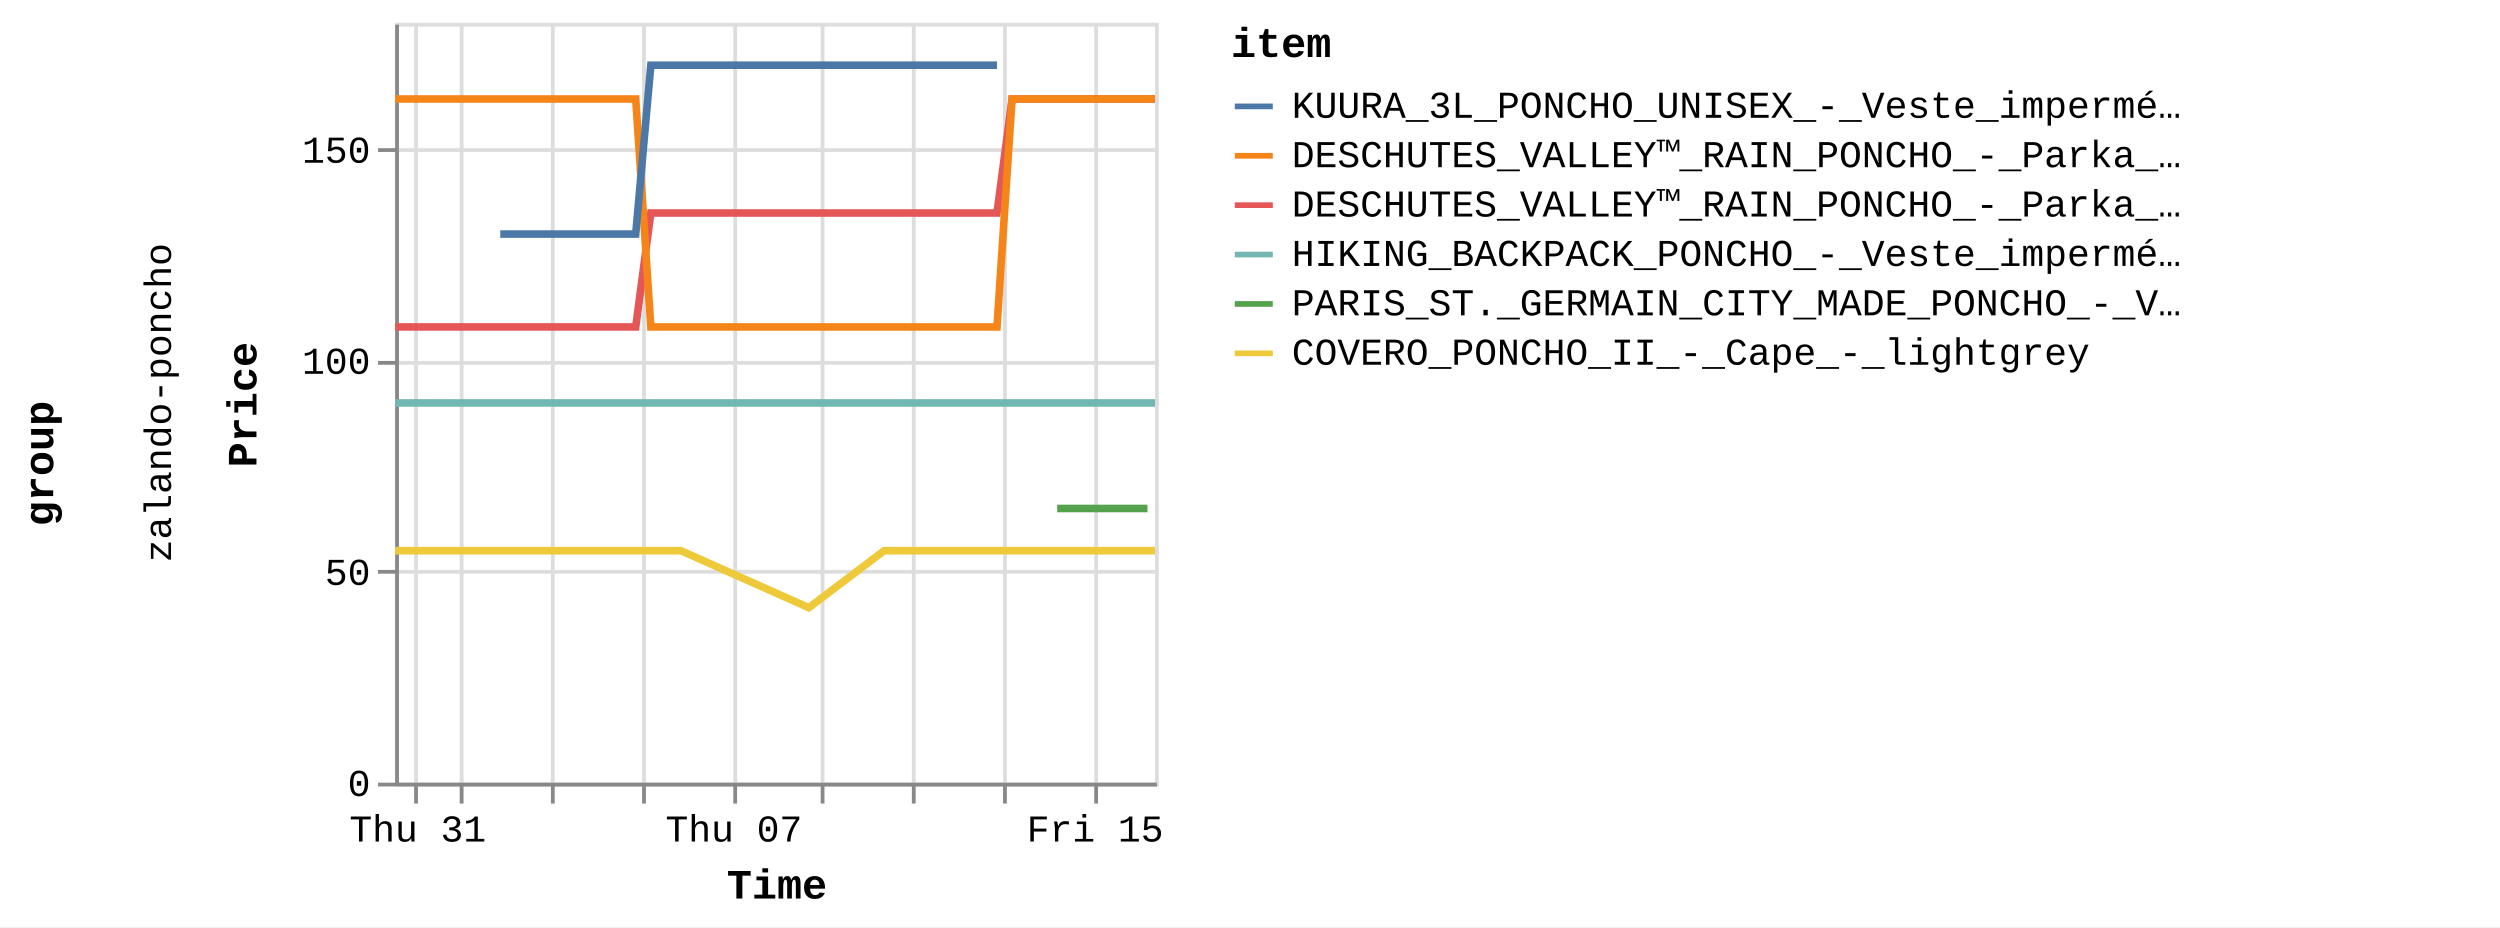
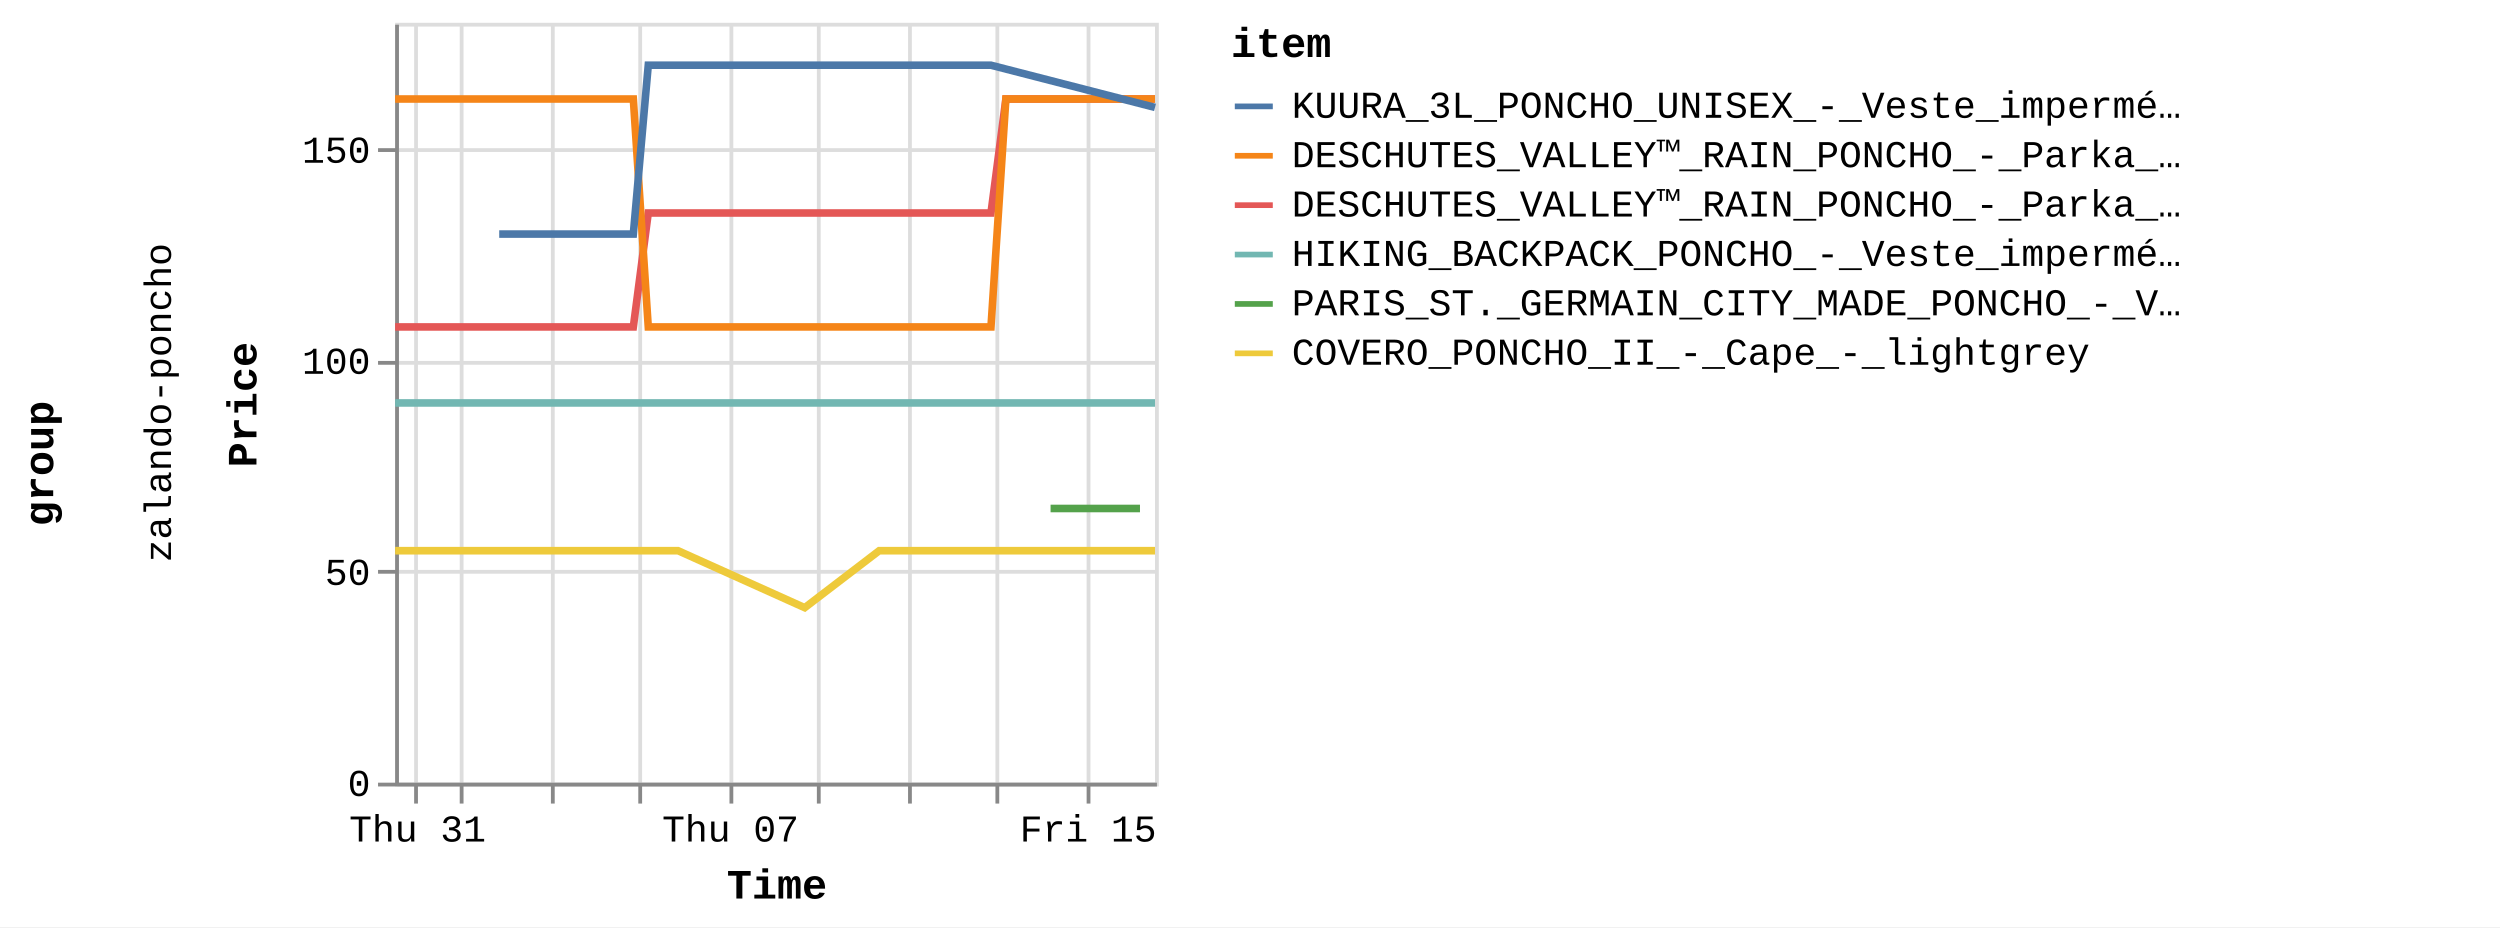
<svg xmlns="http://www.w3.org/2000/svg" version="1.1" class="marks" width="658" height="244" viewBox="0 0 658 244">
  <rect width="658" height="244" fill="white" />
  <g fill="none" stroke-miterlimit="10" transform="translate(104,6)">
    <g class="mark-group role-frame root" role="graphics-object" aria-roledescription="group mark container">
      <g transform="translate(0,0)">
        <path class="background" aria-hidden="true" d="M0,0h0v0h0Z" />
        <g>
          <g class="mark-group role-row-title row-title" role="graphics-object" aria-roledescription="group mark container">
            <g transform="translate(-78,116)">
              <path class="background" aria-hidden="true" d="M0,0h0v0h0Z" />
              <g>
                <g class="mark-group role-title">
                  <g transform="translate(-21,0)">
                    <path class="background" aria-hidden="true" d="M0,0h0v0h0Z" pointer-events="none" />
                    <g>
                      <g class="mark-text role-title-text" role="graphics-symbol" aria-roledescription="title" aria-label="Title text 'group'" pointer-events="none">
                        <text text-anchor="middle" transform="translate(0,0) rotate(-90) translate(0,9)" font-family="Liberation Mono" font-size="11px" font-weight="bold" fill="#000" opacity="1">group</text>
                      </g>
                    </g>
                    <path class="foreground" aria-hidden="true" d="" pointer-events="none" display="none" />
                  </g>
                </g>
              </g>
              <path class="foreground" aria-hidden="true" d="" display="none" />
            </g>
          </g>
          <g class="mark-group role-row-header row_header" role="graphics-object" aria-roledescription="group mark container">
            <g transform="translate(-47,0)">
              <path class="background" aria-hidden="true" d="M0,0h0v200h0Z" />
              <g>
                <g class="mark-group role-title">
                  <g transform="translate(-20,100)">
                    <path class="background" aria-hidden="true" d="M0,0h0v0h0Z" pointer-events="none" />
                    <g>
                      <g class="mark-text role-title-text" role="graphics-symbol" aria-roledescription="title" aria-label="Title text 'zalando-poncho'" pointer-events="none">
                        <text text-anchor="middle" transform="translate(0,0) rotate(-90) translate(0,8)" font-family="Liberation Mono" font-size="10px" fill="#000" opacity="1">zalando-poncho</text>
                      </g>
                    </g>
                    <path class="foreground" aria-hidden="true" d="" pointer-events="none" display="none" />
                  </g>
                </g>
              </g>
              <path class="foreground" aria-hidden="true" d="" display="none" />
            </g>
          </g>
          <g class="mark-group role-scope cell" role="graphics-object" aria-roledescription="group mark container">
            <g transform="translate(0,0)">
              <path class="background" aria-hidden="true" d="M0.5,0.5h200v200h-200Z" stroke="#ddd" />
              <g>
                <g class="mark-group role-axis" aria-hidden="true">
                  <g transform="translate(0.5,200.5)">
                    <path class="background" aria-hidden="true" d="M0,0h0v0h0Z" pointer-events="none" />
                    <g>
                      <g class="mark-rule role-axis-grid" pointer-events="none">
                        <line transform="translate(5,-200)" x2="0" y2="200" stroke="#ddd" stroke-width="1" opacity="1" />
                        <line transform="translate(17,-200)" x2="0" y2="200" stroke="#ddd" stroke-width="1" opacity="1" />
                        <line transform="translate(41,-200)" x2="0" y2="200" stroke="#ddd" stroke-width="1" opacity="1" />
-                         <line transform="translate(65,-200)" x2="0" y2="200" stroke="#ddd" stroke-width="1" opacity="1" />
-                         <line transform="translate(89,-200)" x2="0" y2="200" stroke="#ddd" stroke-width="1" opacity="1" />
-                         <line transform="translate(112,-200)" x2="0" y2="200" stroke="#ddd" stroke-width="1" opacity="1" />
-                         <line transform="translate(136,-200)" x2="0" y2="200" stroke="#ddd" stroke-width="1" opacity="1" />
-                         <line transform="translate(160,-200)" x2="0" y2="200" stroke="#ddd" stroke-width="1" opacity="1" />
-                         <line transform="translate(184,-200)" x2="0" y2="200" stroke="#ddd" stroke-width="1" opacity="1" />
+                         <line transform="translate(64,-200)" x2="0" y2="200" stroke="#ddd" stroke-width="1" opacity="1" />
+                         <line transform="translate(88,-200)" x2="0" y2="200" stroke="#ddd" stroke-width="1" opacity="1" />
+                         <line transform="translate(111,-200)" x2="0" y2="200" stroke="#ddd" stroke-width="1" opacity="1" />
+                         <line transform="translate(135,-200)" x2="0" y2="200" stroke="#ddd" stroke-width="1" opacity="1" />
+                         <line transform="translate(158,-200)" x2="0" y2="200" stroke="#ddd" stroke-width="1" opacity="1" />
+                         <line transform="translate(182,-200)" x2="0" y2="200" stroke="#ddd" stroke-width="1" opacity="1" />
                      </g>
                    </g>
                    <path class="foreground" aria-hidden="true" d="" pointer-events="none" display="none" />
                  </g>
                </g>
                <g class="mark-group role-axis" aria-hidden="true">
                  <g transform="translate(0.5,0.5)">
                    <path class="background" aria-hidden="true" d="M0,0h0v0h0Z" pointer-events="none" />
                    <g>
                      <g class="mark-rule role-axis-grid" pointer-events="none">
                        <line transform="translate(0,200)" x2="200" y2="0" stroke="#ddd" stroke-width="1" opacity="1" />
                        <line transform="translate(0,144)" x2="200" y2="0" stroke="#ddd" stroke-width="1" opacity="1" />
                        <line transform="translate(0,89)" x2="200" y2="0" stroke="#ddd" stroke-width="1" opacity="1" />
                        <line transform="translate(0,33)" x2="200" y2="0" stroke="#ddd" stroke-width="1" opacity="1" />
                      </g>
                    </g>
                    <path class="foreground" aria-hidden="true" d="" pointer-events="none" display="none" />
                  </g>
                </g>
-                 <g class="mark-group role-axis" role="graphics-symbol" aria-roledescription="axis" aria-label="X-axis titled 'Time' for a time scale with values from Wednesday, 30 August 2023, 12:58:24 PM to Saturday, 16 September 2023, 8:50:34 AM">
+                 <g class="mark-group role-axis" role="graphics-symbol" aria-roledescription="axis" aria-label="X-axis titled 'Time' for a time scale with values from Wednesday, 30 August 2023, 12:58:24 PM to Saturday, 16 September 2023, 12:54:41 PM">
                  <g transform="translate(0.5,200.5)">
                    <path class="background" aria-hidden="true" d="M0,0h0v0h0Z" pointer-events="none" />
                    <g>
                      <g class="mark-rule role-axis-tick" pointer-events="none">
                        <line transform="translate(5,0)" x2="0" y2="5" stroke="#888" stroke-width="1" opacity="1" />
                        <line transform="translate(17,0)" x2="0" y2="5" stroke="#888" stroke-width="1" opacity="1" />
                        <line transform="translate(41,0)" x2="0" y2="5" stroke="#888" stroke-width="1" opacity="1" />
-                         <line transform="translate(65,0)" x2="0" y2="5" stroke="#888" stroke-width="1" opacity="1" />
-                         <line transform="translate(89,0)" x2="0" y2="5" stroke="#888" stroke-width="1" opacity="1" />
-                         <line transform="translate(112,0)" x2="0" y2="5" stroke="#888" stroke-width="1" opacity="1" />
-                         <line transform="translate(136,0)" x2="0" y2="5" stroke="#888" stroke-width="1" opacity="1" />
-                         <line transform="translate(160,0)" x2="0" y2="5" stroke="#888" stroke-width="1" opacity="1" />
-                         <line transform="translate(184,0)" x2="0" y2="5" stroke="#888" stroke-width="1" opacity="1" />
+                         <line transform="translate(64,0)" x2="0" y2="5" stroke="#888" stroke-width="1" opacity="1" />
+                         <line transform="translate(88,0)" x2="0" y2="5" stroke="#888" stroke-width="1" opacity="1" />
+                         <line transform="translate(111,0)" x2="0" y2="5" stroke="#888" stroke-width="1" opacity="1" />
+                         <line transform="translate(135,0)" x2="0" y2="5" stroke="#888" stroke-width="1" opacity="1" />
+                         <line transform="translate(158,0)" x2="0" y2="5" stroke="#888" stroke-width="1" opacity="1" />
+                         <line transform="translate(182,0)" x2="0" y2="5" stroke="#888" stroke-width="1" opacity="1" />
                      </g>
                      <g class="mark-text role-axis-label" pointer-events="none">
-                         <text text-anchor="middle" transform="translate(5.460504,15)" font-family="Liberation Mono" font-size="10px" fill="#000" opacity="1">Thu 31</text>
-                         <text text-anchor="middle" transform="translate(17.34553,15)" font-family="Liberation Mono" font-size="10px" fill="#000" opacity="0">September</text>
-                         <text text-anchor="middle" transform="translate(41.11558,15)" font-family="Liberation Mono" font-size="10px" fill="#000" opacity="0">Sep 03</text>
-                         <text text-anchor="middle" transform="translate(64.88563,15)" font-family="Liberation Mono" font-size="10px" fill="#000" opacity="0">Tue 05</text>
-                         <text text-anchor="middle" transform="translate(88.65568,15)" font-family="Liberation Mono" font-size="10px" fill="#000" opacity="1">Thu 07</text>
-                         <text text-anchor="middle" transform="translate(112.4257,15)" font-family="Liberation Mono" font-size="10px" fill="#000" opacity="0">Sat 09</text>
-                         <text text-anchor="middle" transform="translate(136.1958,15)" font-family="Liberation Mono" font-size="10px" fill="#000" opacity="0">Mon 11</text>
-                         <text text-anchor="middle" transform="translate(159.9658,15)" font-family="Liberation Mono" font-size="10px" fill="#000" opacity="0">Wed 13</text>
-                         <text text-anchor="middle" transform="translate(183.7359,15)" font-family="Liberation Mono" font-size="10px" fill="#000" opacity="1">Fri 15</text>
+                         <text text-anchor="middle" transform="translate(5.406042,15)" font-family="Liberation Mono" font-size="10px" fill="#000" opacity="1">Thu 31</text>
+                         <text text-anchor="middle" transform="translate(17.17253,15)" font-family="Liberation Mono" font-size="10px" fill="#000" opacity="0">September</text>
+                         <text text-anchor="middle" transform="translate(40.7055,15)" font-family="Liberation Mono" font-size="10px" fill="#000" opacity="0">Sep 03</text>
+                         <text text-anchor="middle" transform="translate(64.23847,15)" font-family="Liberation Mono" font-size="10px" fill="#000" opacity="0">Tue 05</text>
+                         <text text-anchor="middle" transform="translate(87.77143,15)" font-family="Liberation Mono" font-size="10px" fill="#000" opacity="1">Thu 07</text>
+                         <text text-anchor="middle" transform="translate(111.3044,15)" font-family="Liberation Mono" font-size="10px" fill="#000" opacity="0">Sat 09</text>
+                         <text text-anchor="middle" transform="translate(134.8374,15)" font-family="Liberation Mono" font-size="10px" fill="#000" opacity="0">Mon 11</text>
+                         <text text-anchor="middle" transform="translate(158.3703,15)" font-family="Liberation Mono" font-size="10px" fill="#000" opacity="0">Wed 13</text>
+                         <text text-anchor="middle" transform="translate(181.9033,15)" font-family="Liberation Mono" font-size="10px" fill="#000" opacity="1">Fri 15</text>
                      </g>
                      <g class="mark-rule role-axis-domain" pointer-events="none">
                        <line transform="translate(0,0)" x2="200" y2="0" stroke="#888" stroke-width="1" opacity="1" />
                      </g>
                      <g class="mark-text role-axis-title" pointer-events="none">
                        <text text-anchor="middle" transform="translate(100,30)" font-family="Liberation Mono" font-size="11px" font-weight="bold" fill="#000" opacity="1">Time</text>
                      </g>
                    </g>
                    <path class="foreground" aria-hidden="true" d="" pointer-events="none" display="none" />
                  </g>
                </g>
                <g class="mark-group role-axis" role="graphics-symbol" aria-roledescription="axis" aria-label="Y-axis titled 'Price' for a linear scale with values from 0 to 18,000">
                  <g transform="translate(0.5,0.5)">
                    <path class="background" aria-hidden="true" d="M0,0h0v0h0Z" pointer-events="none" />
                    <g>
                      <g class="mark-rule role-axis-tick" pointer-events="none">
                        <line transform="translate(0,200)" x2="-5" y2="0" stroke="#888" stroke-width="1" opacity="1" />
                        <line transform="translate(0,144)" x2="-5" y2="0" stroke="#888" stroke-width="1" opacity="1" />
                        <line transform="translate(0,89)" x2="-5" y2="0" stroke="#888" stroke-width="1" opacity="1" />
                        <line transform="translate(0,33)" x2="-5" y2="0" stroke="#888" stroke-width="1" opacity="1" />
                      </g>
                      <g class="mark-text role-axis-label" pointer-events="none">
                        <text text-anchor="end" transform="translate(-7,203)" font-family="Liberation Mono" font-size="10px" fill="#000" opacity="1">0</text>
                        <text text-anchor="end" transform="translate(-7,147.4444)" font-family="Liberation Mono" font-size="10px" fill="#000" opacity="1">50</text>
                        <text text-anchor="end" transform="translate(-7,91.88889)" font-family="Liberation Mono" font-size="10px" fill="#000" opacity="1">100</text>
                        <text text-anchor="end" transform="translate(-7,36.33333)" font-family="Liberation Mono" font-size="10px" fill="#000" opacity="1">150</text>
                      </g>
                      <g class="mark-rule role-axis-domain" pointer-events="none">
                        <line transform="translate(0,200)" x2="0" y2="-200" stroke="#888" stroke-width="1" opacity="1" />
                      </g>
                      <g class="mark-text role-axis-title" pointer-events="none">
                        <text text-anchor="middle" transform="translate(-35,100) rotate(-90) translate(0,-2)" font-family="Liberation Mono" font-size="11px" font-weight="bold" fill="#000" opacity="1">Price</text>
                      </g>
                    </g>
                    <path class="foreground" aria-hidden="true" d="" pointer-events="none" display="none" />
                  </g>
                </g>
                <g class="mark-group role-scope child_pathgroup" role="graphics-object" aria-roledescription="group mark container">
                  <g transform="translate(0,0)">
                    <path class="background" aria-hidden="true" d="M0,0h200v200h-200Z" />
                    <g>
                      <g class="mark-line role-mark child_marks" role="graphics-object" aria-roledescription="line mark container">
-                         <path aria-label="Time: Aug 30, 2023; Price: 10795; item: DESCHUTES_VALLEY™_RAIN_PONCHO_-_Parka_-_black" role="graphics-symbol" aria-roledescription="line mark" d="M0,80.056L1.929,80.056L3.901,80.056L7.862,80.056L9.841,80.056L11.889,80.056L13.804,80.056L15.781,80.056L19.751,80.056L21.726,80.056L23.769,80.056L25.687,80.056L27.668,80.056L31.631,80.056L33.61,80.056L35.63,80.056L37.57,80.056L39.553,80.056L43.516,80.056L46.92,80.056L47.521,80.056L49.457,80.056L51.439,80.056L55.401,80.056L57.386,80.056L59.432,80.056L61.341,80.056L63.321,80.056L67.296,50.056L69.279,50.056L71.314,50.056L73.231,50.056L75.207,50.056L79.17,50.056L81.151,50.056L83.205,50.056L85.112,50.056L87.094,50.056L91.061,50.056L93.039,50.056L95.081,50.056L97,50.056L98.98,50.056L104.188,50.056L104.92,50.056L106.961,50.056L108.88,50.056L110.863,50.056L114.821,50.056L116.805,50.056L118.824,50.056L120.766,50.056L122.748,50.056L126.71,50.056L128.689,50.056L130.709,50.056L132.65,50.056L134.631,50.056L138.592,50.056L140.574,50.056L142.629,50.056L144.536,50.056L146.515,50.056L150.48,50.056L152.458,50.056L154.507,50.056L156.421,50.056L158.403,50.056L162.365,20.056L164.346,20.056L166.398,20.056L167.444,20.056L168.307,20.056L170.288,20.056L174.249,20.056L176.229,20.056L178.282,20.056L180.193,20.056L182.172,20.056L186.132,20.056L188.114,20.056L190.16,20.056L192.075,20.056L194.056,20.056L198.018,20.056L200,20.056" stroke="#e45756" stroke-width="2" />
-                       </g>
-                     </g>
-                     <path class="foreground" aria-hidden="true" d="" display="none" />
-                   </g>
-                   <g transform="translate(0,0)">
-                     <path class="background" aria-hidden="true" d="M0,0h200v200h-200Z" />
-                     <g>
-                       <g class="mark-line role-mark child_marks" role="graphics-object" aria-roledescription="line mark container">
-                         <path aria-label="Time: Aug 30, 2023; Price: 8995; item: HIKING_BACKPACK_PONCHO_-_Veste_imperméable_-_blue" role="graphics-symbol" aria-roledescription="line mark" d="M0,100.056L1.93,100.056L3.901,100.056L7.862,100.056L9.841,100.056L11.889,100.056L13.804,100.056L15.782,100.056L19.751,100.056L21.726,100.056L23.769,100.056L25.687,100.056L27.668,100.056L31.631,100.056L33.61,100.056L35.63,100.056L37.57,100.056L39.553,100.056L43.517,100.056L46.92,100.056L47.521,100.056L140.574,100.056L142.629,100.056L144.536,100.056L146.515,100.056L150.48,100.056L152.458,100.056L154.507,100.056L156.421,100.056L158.403,100.056L162.365,100.056L164.346,100.056L166.398,100.056L167.444,100.056L168.307,100.056L170.288,100.056L174.249,100.056L176.229,100.056L178.282,100.056L180.194,100.056L182.172,100.056L186.132,100.056L188.114,100.056L190.16,100.056L192.075,100.056L194.056,100.056L198.018,100.056L200,100.056" stroke="#72b7b2" stroke-width="2" />
-                       </g>
-                     </g>
-                     <path class="foreground" aria-hidden="true" d="" display="none" />
-                   </g>
-                   <g transform="translate(0,0)">
-                     <path class="background" aria-hidden="true" d="M0,0h200v200h-200Z" />
-                     <g>
-                       <g class="mark-line role-mark child_marks" role="graphics-object" aria-roledescription="line mark container">
-                         <path aria-label="Time: Aug 30, 2023; Price: 16195; item: DESCHUTES_VALLEY™_RAIN_PONCHO_-_Parka_-_vista_blue" role="graphics-symbol" aria-roledescription="line mark" d="M0,20.056L1.93,20.056L3.901,20.056L7.862,20.056L9.841,20.056L11.889,20.056L13.804,20.056L15.781,20.056L19.751,20.056L21.726,20.056L23.769,20.056L25.687,20.056L27.668,20.056L31.631,20.056L33.61,20.056L35.63,20.056L37.57,20.056L39.553,20.056L43.516,20.056L46.92,20.056L47.521,20.056L49.457,20.056L51.439,20.056L55.401,20.056L57.386,20.056L59.432,20.056L61.341,20.056L63.321,20.056L67.296,80.056L69.279,80.056L71.314,80.056L73.231,80.056L75.207,80.056L79.17,80.056L81.151,80.056L83.205,80.056L85.112,80.056L87.094,80.056L91.061,80.056L93.039,80.056L95.081,80.056L97,80.056L98.98,80.056L104.188,80.056L104.92,80.056L106.961,80.056L108.88,80.056L110.863,80.056L114.821,80.056L116.805,80.056L118.824,80.056L120.766,80.056L122.748,80.056L126.71,80.056L128.689,80.056L130.709,80.056L132.65,80.056L134.631,80.056L138.592,80.056L140.574,80.056L142.629,80.056L144.536,80.056L146.515,80.056L150.48,80.056L152.458,80.056L154.507,80.056L156.421,80.056L158.403,80.056L162.365,20.056L164.346,20.056L166.398,20.056L167.444,20.056L168.307,20.056L170.288,20.056L174.249,20.056L176.229,20.056L178.282,20.056L180.193,20.056L182.172,20.056L186.132,20.056L188.114,20.056L190.16,20.056L192.075,20.056L194.056,20.056L198.018,20.056L200,20.056" stroke="#f58518" stroke-width="2" />
-                       </g>
-                     </g>
-                     <path class="foreground" aria-hidden="true" d="" display="none" />
-                   </g>
-                   <g transform="translate(0,0)">
-                     <path class="background" aria-hidden="true" d="M0,0h200v200h-200Z" />
-                     <g>
-                       <g class="mark-line role-mark child_marks" role="graphics-object" aria-roledescription="line mark container">
-                         <path aria-label="Time: Aug 30, 2023; Price: 5495; item: COVERO_PONCHO_II_-_Cape_-_lightgrey" role="graphics-symbol" aria-roledescription="line mark" d="M0,138.944L1.93,138.944L3.901,138.944L7.862,138.944L9.841,138.944L11.889,138.944L13.804,138.944L15.782,138.944L19.751,138.944L21.726,138.944L33.611,138.944L35.63,138.944L37.57,138.944L39.554,138.944L43.517,138.944L46.92,138.944L47.521,138.944L49.457,138.944L51.44,138.944L55.401,138.944L57.386,138.944L59.432,138.944L61.342,138.944L63.321,138.944L67.296,138.944L69.279,138.944L71.314,138.944L73.231,138.944L75.207,138.944L108.88,153.944L128.689,138.944L130.709,138.944L132.65,138.944L134.631,138.944L138.592,138.944L140.574,138.944L142.629,138.944L144.536,138.944L146.515,138.944L150.48,138.944L152.458,138.944L154.507,138.944L156.421,138.944L158.404,138.944L162.365,138.944L164.346,138.944L166.398,138.944L167.444,138.944L168.307,138.944L170.288,138.944L174.249,138.944L176.229,138.944L178.282,138.944L180.194,138.944L182.172,138.944L186.132,138.944L188.114,138.944L190.16,138.944L192.075,138.944L194.056,138.944L198.018,138.944L200,138.944" stroke="#eeca3b" stroke-width="2" />
-                       </g>
-                     </g>
-                     <path class="foreground" aria-hidden="true" d="" display="none" />
-                   </g>
-                   <g transform="translate(0,0)">
-                     <path class="background" aria-hidden="true" d="M0,0h200v200h-200Z" />
-                     <g>
-                       <g class="mark-line role-mark child_marks" role="graphics-object" aria-roledescription="line mark container">
-                         <path aria-label="Time: Sep 01, 2023; Price: 12995; item: KUURA_3L_PONCHO_UNISEX_-_Veste_imperméable_-_green" role="graphics-symbol" aria-roledescription="line mark" d="M27.668,55.611L31.631,55.611L33.61,55.611L35.63,55.611L57.386,55.611L59.432,55.611L61.341,55.611L63.321,55.611L67.296,11.167L69.279,11.167L71.314,11.167L73.231,11.167L75.207,11.167L79.17,11.167L81.151,11.167L83.205,11.167L85.112,11.167L87.094,11.167L91.061,11.167L93.039,11.167L95.081,11.167L97,11.167L98.98,11.167L104.188,11.167L104.92,11.167L106.961,11.167L108.88,11.167L110.863,11.167L114.821,11.167L116.805,11.167L118.824,11.167L120.766,11.167L122.748,11.167L126.71,11.167L128.689,11.167L130.709,11.167L132.65,11.167L134.631,11.167L138.592,11.167L140.574,11.167L142.629,11.167L144.536,11.167L150.48,11.167L152.458,11.167L154.507,11.167L156.421,11.167L158.403,11.167" stroke="#4c78a8" stroke-width="2" />
-                       </g>
-                     </g>
-                     <path class="foreground" aria-hidden="true" d="" display="none" />
-                   </g>
-                   <g transform="translate(0,0)">
-                     <path class="background" aria-hidden="true" d="M0,0h200v200h-200Z" />
-                     <g>
-                       <g class="mark-line role-mark child_marks" role="graphics-object" aria-roledescription="line mark container">
-                         <path aria-label="Time: Sep 14, 2023; Price: 6495; item: PARIS_ST._GERMAIN_CITY_MADE_PONCHO_-_Veste_de_survêtement_-_aura_white" role="graphics-symbol" aria-roledescription="line mark" d="M174.249,127.833L176.229,127.833L178.282,127.833L180.194,127.833L182.172,127.833L186.132,127.833L188.114,127.833L198.018,127.833" stroke="#54a24b" stroke-width="2" />
+                         <path aria-label="Time: Aug 30, 2023; Price: 10795; item: DESCHUTES_VALLEY™_RAIN_PONCHO_-_Parka_-_black" role="graphics-symbol" aria-roledescription="line mark" d="M0,80.056L1.91,80.056L3.862,80.056L7.783,80.056L9.743,80.056L11.771,80.056L13.666,80.056L15.624,80.056L19.554,80.056L21.509,80.056L23.532,80.056L25.43,80.056L27.392,80.056L31.316,80.056L33.275,80.056L35.275,80.056L37.195,80.056L39.159,80.056L43.082,80.056L46.452,80.056L47.047,80.056L48.964,80.056L50.926,80.056L54.849,80.056L56.814,80.056L58.839,80.056L60.73,80.056L62.689,80.056L66.625,50.056L68.588,50.056L70.603,50.056L72.501,50.056L74.457,50.056L78.381,50.056L80.341,50.056L82.375,50.056L84.263,50.056L86.226,50.056L90.152,50.056L92.111,50.056L94.133,50.056L96.032,50.056L97.993,50.056L103.149,50.056L103.873,50.056L105.894,50.056L107.794,50.056L109.757,50.056L113.676,50.056L115.64,50.056L117.639,50.056L119.562,50.056L121.523,50.056L125.446,50.056L127.405,50.056L129.405,50.056L131.327,50.056L133.288,50.056L137.21,50.056L139.172,50.056L141.207,50.056L143.094,50.056L145.054,50.056L148.979,50.056L150.938,50.056L152.966,50.056L154.861,50.056L156.823,50.056L160.746,20.056L162.707,20.056L164.738,20.056L165.774,20.056L166.628,20.056L168.59,20.056L172.511,20.056L174.471,20.056L176.504,20.056L178.396,20.056L180.355,20.056L184.275,20.056L186.238,20.056L188.263,20.056L190.159,20.056L192.121,20.056L196.043,20.056L198.005,20.056L200,20.056" stroke="#e45756" stroke-width="2" />
+                       </g>
+                     </g>
+                     <path class="foreground" aria-hidden="true" d="" display="none" />
+                   </g>
+                   <g transform="translate(0,0)">
+                     <path class="background" aria-hidden="true" d="M0,0h200v200h-200Z" />
+                     <g>
+                       <g class="mark-line role-mark child_marks" role="graphics-object" aria-roledescription="line mark container">
+                         <path aria-label="Time: Aug 30, 2023; Price: 8995; item: HIKING_BACKPACK_PONCHO_-_Veste_imperméable_-_blue" role="graphics-symbol" aria-roledescription="line mark" d="M0,100.056L1.91,100.056L3.862,100.056L7.783,100.056L9.743,100.056L11.771,100.056L13.666,100.056L15.624,100.056L19.554,100.056L21.509,100.056L23.532,100.056L25.43,100.056L27.392,100.056L31.316,100.056L33.275,100.056L35.275,100.056L37.195,100.056L39.159,100.056L43.082,100.056L46.452,100.056L47.047,100.056L139.172,100.056L141.207,100.056L143.094,100.056L145.054,100.056L148.979,100.056L150.938,100.056L152.966,100.056L154.861,100.056L156.823,100.056L160.746,100.056L162.707,100.056L164.738,100.056L165.774,100.056L166.628,100.056L168.59,100.056L172.511,100.056L174.471,100.056L176.504,100.056L178.396,100.056L180.355,100.056L184.276,100.056L186.238,100.056L188.263,100.056L190.159,100.056L192.121,100.056L196.043,100.056L198.005,100.056L200,100.056" stroke="#72b7b2" stroke-width="2" />
+                       </g>
+                     </g>
+                     <path class="foreground" aria-hidden="true" d="" display="none" />
+                   </g>
+                   <g transform="translate(0,0)">
+                     <path class="background" aria-hidden="true" d="M0,0h200v200h-200Z" />
+                     <g>
+                       <g class="mark-line role-mark child_marks" role="graphics-object" aria-roledescription="line mark container">
+                         <path aria-label="Time: Aug 30, 2023; Price: 16195; item: DESCHUTES_VALLEY™_RAIN_PONCHO_-_Parka_-_vista_blue" role="graphics-symbol" aria-roledescription="line mark" d="M0,20.056L1.91,20.056L3.862,20.056L7.783,20.056L9.743,20.056L11.771,20.056L13.666,20.056L15.624,20.056L19.554,20.056L21.509,20.056L23.532,20.056L25.43,20.056L27.392,20.056L31.316,20.056L33.275,20.056L35.275,20.056L37.195,20.056L39.159,20.056L43.082,20.056L46.452,20.056L47.047,20.056L48.964,20.056L50.926,20.056L54.849,20.056L56.814,20.056L58.839,20.056L60.73,20.056L62.689,20.056L66.625,80.056L68.588,80.056L70.603,80.056L72.501,80.056L74.457,80.056L78.381,80.056L80.341,80.056L82.375,80.056L84.263,80.056L86.226,80.056L90.152,80.056L92.111,80.056L94.133,80.056L96.032,80.056L97.993,80.056L103.149,80.056L103.873,80.056L105.894,80.056L107.794,80.056L109.757,80.056L113.676,80.056L115.64,80.056L117.639,80.056L119.562,80.056L121.523,80.056L125.446,80.056L127.405,80.056L129.405,80.056L131.327,80.056L133.288,80.056L137.21,80.056L139.172,80.056L141.207,80.056L143.094,80.056L145.054,80.056L148.979,80.056L150.937,80.056L152.966,80.056L154.861,80.056L156.823,80.056L160.746,20.056L162.707,20.056L164.738,20.056L165.774,20.056L166.628,20.056L168.59,20.056L172.511,20.056L174.471,20.056L176.504,20.056L178.396,20.056L180.355,20.056L184.275,20.056L186.238,20.056L188.263,20.056L190.159,20.056L192.121,20.056L196.043,20.056L198.005,20.056L200,20.056" stroke="#f58518" stroke-width="2" />
+                       </g>
+                     </g>
+                     <path class="foreground" aria-hidden="true" d="" display="none" />
+                   </g>
+                   <g transform="translate(0,0)">
+                     <path class="background" aria-hidden="true" d="M0,0h200v200h-200Z" />
+                     <g>
+                       <g class="mark-line role-mark child_marks" role="graphics-object" aria-roledescription="line mark container">
+                         <path aria-label="Time: Aug 30, 2023; Price: 5495; item: COVERO_PONCHO_II_-_Cape_-_lightgrey" role="graphics-symbol" aria-roledescription="line mark" d="M0,138.944L1.91,138.944L3.862,138.944L7.783,138.944L9.743,138.944L11.771,138.944L13.666,138.944L15.624,138.944L19.554,138.944L21.51,138.944L33.275,138.944L35.275,138.944L37.195,138.944L39.159,138.944L43.083,138.944L46.452,138.944L47.047,138.944L48.964,138.944L50.927,138.944L54.849,138.944L56.814,138.944L58.839,138.944L60.73,138.944L62.689,138.944L66.625,138.944L68.588,138.944L70.603,138.944L72.501,138.944L74.457,138.944L107.794,153.944L127.406,138.944L129.405,138.944L131.327,138.944L133.288,138.944L137.21,138.944L139.172,138.944L141.207,138.944L143.094,138.944L145.054,138.944L148.979,138.944L150.938,138.944L152.966,138.944L154.861,138.944L156.824,138.944L160.746,138.944L162.707,138.944L164.738,138.944L165.774,138.944L166.628,138.944L168.59,138.944L172.511,138.944L174.471,138.944L176.504,138.944L178.396,138.944L180.355,138.944L184.276,138.944L186.238,138.944L188.263,138.944L190.159,138.944L192.121,138.944L196.043,138.944L198.005,138.944L200,138.944" stroke="#eeca3b" stroke-width="2" />
+                       </g>
+                     </g>
+                     <path class="foreground" aria-hidden="true" d="" display="none" />
+                   </g>
+                   <g transform="translate(0,0)">
+                     <path class="background" aria-hidden="true" d="M0,0h200v200h-200Z" />
+                     <g>
+                       <g class="mark-line role-mark child_marks" role="graphics-object" aria-roledescription="line mark container">
+                         <path aria-label="Time: Sep 01, 2023; Price: 12995; item: KUURA_3L_PONCHO_UNISEX_-_Veste_imperméable_-_green" role="graphics-symbol" aria-roledescription="line mark" d="M27.392,55.611L31.316,55.611L33.275,55.611L35.275,55.611L56.814,55.611L58.839,55.611L60.73,55.611L62.689,55.611L66.625,11.167L68.588,11.167L70.603,11.167L72.501,11.167L74.457,11.167L78.381,11.167L80.341,11.167L82.375,11.167L84.263,11.167L86.226,11.167L90.152,11.167L92.111,11.167L94.133,11.167L96.032,11.167L97.993,11.167L103.149,11.167L103.873,11.167L105.894,11.167L107.794,11.167L109.757,11.167L113.676,11.167L115.64,11.167L117.639,11.167L119.562,11.167L121.523,11.167L125.446,11.167L127.405,11.167L129.405,11.167L131.327,11.167L133.288,11.167L137.21,11.167L139.172,11.167L141.207,11.167L143.094,11.167L148.979,11.167L150.938,11.167L152.966,11.167L154.861,11.167L156.823,11.167L200,22.278" stroke="#4c78a8" stroke-width="2" />
+                       </g>
+                     </g>
+                     <path class="foreground" aria-hidden="true" d="" display="none" />
+                   </g>
+                   <g transform="translate(0,0)">
+                     <path class="background" aria-hidden="true" d="M0,0h200v200h-200Z" />
+                     <g>
+                       <g class="mark-line role-mark child_marks" role="graphics-object" aria-roledescription="line mark container">
+                         <path aria-label="Time: Sep 14, 2023; Price: 6495; item: PARIS_ST._GERMAIN_CITY_MADE_PONCHO_-_Veste_de_survêtement_-_aura_white" role="graphics-symbol" aria-roledescription="line mark" d="M172.511,127.833L174.471,127.833L176.504,127.833L178.396,127.833L180.355,127.833L184.276,127.833L186.238,127.833L196.043,127.833" stroke="#54a24b" stroke-width="2" />
                      </g>
                    </g>
                    <path class="foreground" aria-hidden="true" d="" display="none" />
                  </g>
                </g>
                <g class="mark-group role-legend" role="graphics-symbol" aria-roledescription="legend" aria-label="Symbol legend titled 'item' for stroke color with 6 values: KUURA_3L_PONCHO_UNISEX_-_Veste_imperméable_-_green, DESCHUTES_VALLEY™_RAIN_PONCHO_-_Parka_-_vista_blue, DESCHUTES_VALLEY™_RAIN_PONCHO_-_Parka_-_black, HIKING_BACKPACK_PONCHO_-_Veste_imperméable_-_blue, PARIS_ST._GERMAIN_CITY_MADE_PONCHO_-_Veste_de_survêtement_-_aura_white, COVERO_PONCHO_II_-_Cape_-_lightgrey">
                  <g transform="translate(220,0)">
                    <path class="background" aria-hidden="true" d="M0,0h328v92h-328Z" pointer-events="none" />
                    <g>
                      <g class="mark-group role-legend-entry">
                        <g transform="translate(0,16)">
                          <path class="background" aria-hidden="true" d="M0,0h0v0h0Z" pointer-events="none" />
                          <g>
                            <g class="mark-group role-scope" role="graphics-object" aria-roledescription="group mark container">
                              <g transform="translate(0,0)">
                                <path class="background" aria-hidden="true" d="M0,0h328v11h-328Z" pointer-events="none" opacity="1" />
                                <g>
                                  <g class="mark-symbol role-legend-symbol" pointer-events="none">
                                    <path transform="translate(6,6)" d="M-5,0L5,0" stroke="#4c78a8" stroke-width="1.5" opacity="1" />
                                  </g>
                                  <g class="mark-text role-legend-label" pointer-events="none">
                                    <text text-anchor="start" transform="translate(16,9)" font-family="Liberation Mono" font-size="10px" fill="#000" opacity="1">KUURA_3L_PONCHO_UNISEX_-_Veste_impermé…</text>
                                  </g>
                                </g>
                                <path class="foreground" aria-hidden="true" d="" pointer-events="none" display="none" />
                              </g>
                              <g transform="translate(0,13)">
                                <path class="background" aria-hidden="true" d="M0,0h328v11h-328Z" pointer-events="none" opacity="1" />
                                <g>
                                  <g class="mark-symbol role-legend-symbol" pointer-events="none">
                                    <path transform="translate(6,6)" d="M-5,0L5,0" stroke="#f58518" stroke-width="1.5" opacity="1" />
                                  </g>
                                  <g class="mark-text role-legend-label" pointer-events="none">
                                    <text text-anchor="start" transform="translate(16,9)" font-family="Liberation Mono" font-size="10px" fill="#000" opacity="1">DESCHUTES_VALLEY™_RAIN_PONCHO_-_Parka_…</text>
                                  </g>
                                </g>
                                <path class="foreground" aria-hidden="true" d="" pointer-events="none" display="none" />
                              </g>
                              <g transform="translate(0,26)">
                                <path class="background" aria-hidden="true" d="M0,0h328v11h-328Z" pointer-events="none" opacity="1" />
                                <g>
                                  <g class="mark-symbol role-legend-symbol" pointer-events="none">
                                    <path transform="translate(6,6)" d="M-5,0L5,0" stroke="#e45756" stroke-width="1.5" opacity="1" />
                                  </g>
                                  <g class="mark-text role-legend-label" pointer-events="none">
                                    <text text-anchor="start" transform="translate(16,9)" font-family="Liberation Mono" font-size="10px" fill="#000" opacity="1">DESCHUTES_VALLEY™_RAIN_PONCHO_-_Parka_…</text>
                                  </g>
                                </g>
                                <path class="foreground" aria-hidden="true" d="" pointer-events="none" display="none" />
                              </g>
                              <g transform="translate(0,39)">
                                <path class="background" aria-hidden="true" d="M0,0h328v11h-328Z" pointer-events="none" opacity="1" />
                                <g>
                                  <g class="mark-symbol role-legend-symbol" pointer-events="none">
                                    <path transform="translate(6,6)" d="M-5,0L5,0" stroke="#72b7b2" stroke-width="1.5" opacity="1" />
                                  </g>
                                  <g class="mark-text role-legend-label" pointer-events="none">
                                    <text text-anchor="start" transform="translate(16,9)" font-family="Liberation Mono" font-size="10px" fill="#000" opacity="1">HIKING_BACKPACK_PONCHO_-_Veste_impermé…</text>
                                  </g>
                                </g>
                                <path class="foreground" aria-hidden="true" d="" pointer-events="none" display="none" />
                              </g>
                              <g transform="translate(0,52)">
                                <path class="background" aria-hidden="true" d="M0,0h328v11h-328Z" pointer-events="none" opacity="1" />
                                <g>
                                  <g class="mark-symbol role-legend-symbol" pointer-events="none">
                                    <path transform="translate(6,6)" d="M-5,0L5,0" stroke="#54a24b" stroke-width="1.5" opacity="1" />
                                  </g>
                                  <g class="mark-text role-legend-label" pointer-events="none">
                                    <text text-anchor="start" transform="translate(16,9)" font-family="Liberation Mono" font-size="10px" fill="#000" opacity="1">PARIS_ST._GERMAIN_CITY_MADE_PONCHO_-_V…</text>
                                  </g>
                                </g>
                                <path class="foreground" aria-hidden="true" d="" pointer-events="none" display="none" />
                              </g>
                              <g transform="translate(0,65)">
                                <path class="background" aria-hidden="true" d="M0,0h328v11h-328Z" pointer-events="none" opacity="1" />
                                <g>
                                  <g class="mark-symbol role-legend-symbol" pointer-events="none">
                                    <path transform="translate(6,6)" d="M-5,0L5,0" stroke="#eeca3b" stroke-width="1.5" opacity="1" />
                                  </g>
                                  <g class="mark-text role-legend-label" pointer-events="none">
                                    <text text-anchor="start" transform="translate(16,9)" font-family="Liberation Mono" font-size="10px" fill="#000" opacity="1">COVERO_PONCHO_II_-_Cape_-_lightgrey</text>
                                  </g>
                                </g>
                                <path class="foreground" aria-hidden="true" d="" pointer-events="none" display="none" />
                              </g>
                            </g>
                          </g>
                          <path class="foreground" aria-hidden="true" d="" pointer-events="none" display="none" />
                        </g>
                      </g>
                      <g class="mark-text role-legend-title" pointer-events="none">
                        <text text-anchor="start" transform="translate(0,9)" font-family="Liberation Mono" font-size="11px" font-weight="bold" fill="#000" opacity="1">item</text>
                      </g>
                    </g>
                    <path class="foreground" aria-hidden="true" d="" pointer-events="none" display="none" />
                  </g>
                </g>
              </g>
              <path class="foreground" aria-hidden="true" d="" display="none" />
            </g>
          </g>
        </g>
        <path class="foreground" aria-hidden="true" d="" display="none" />
      </g>
    </g>
  </g>
</svg>
